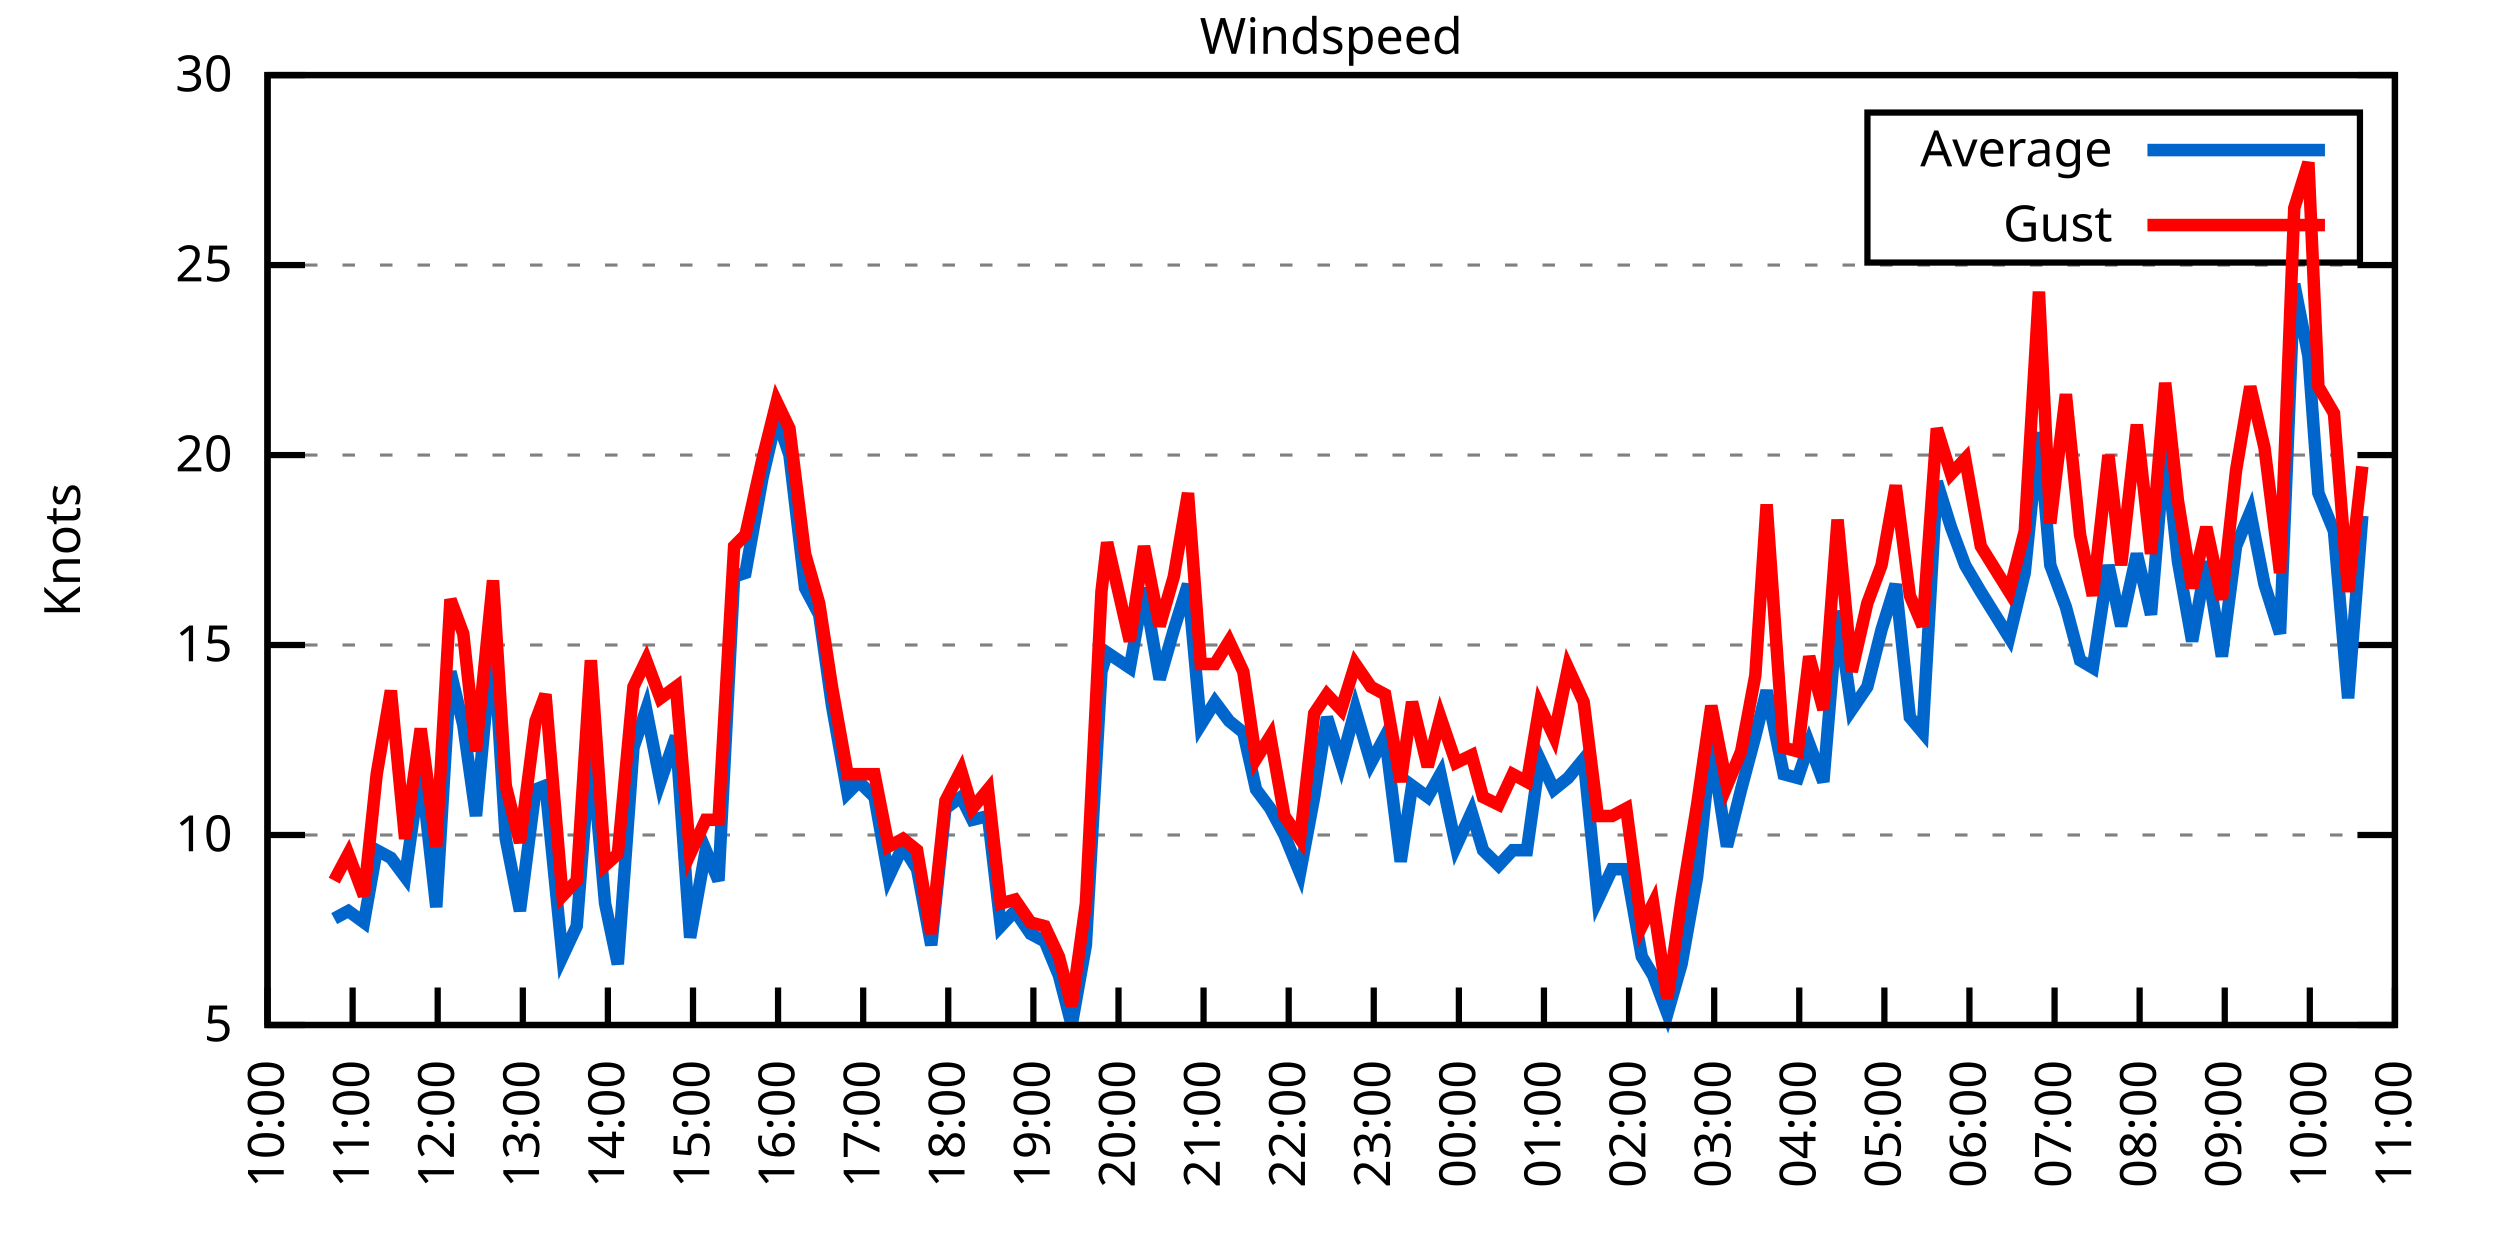
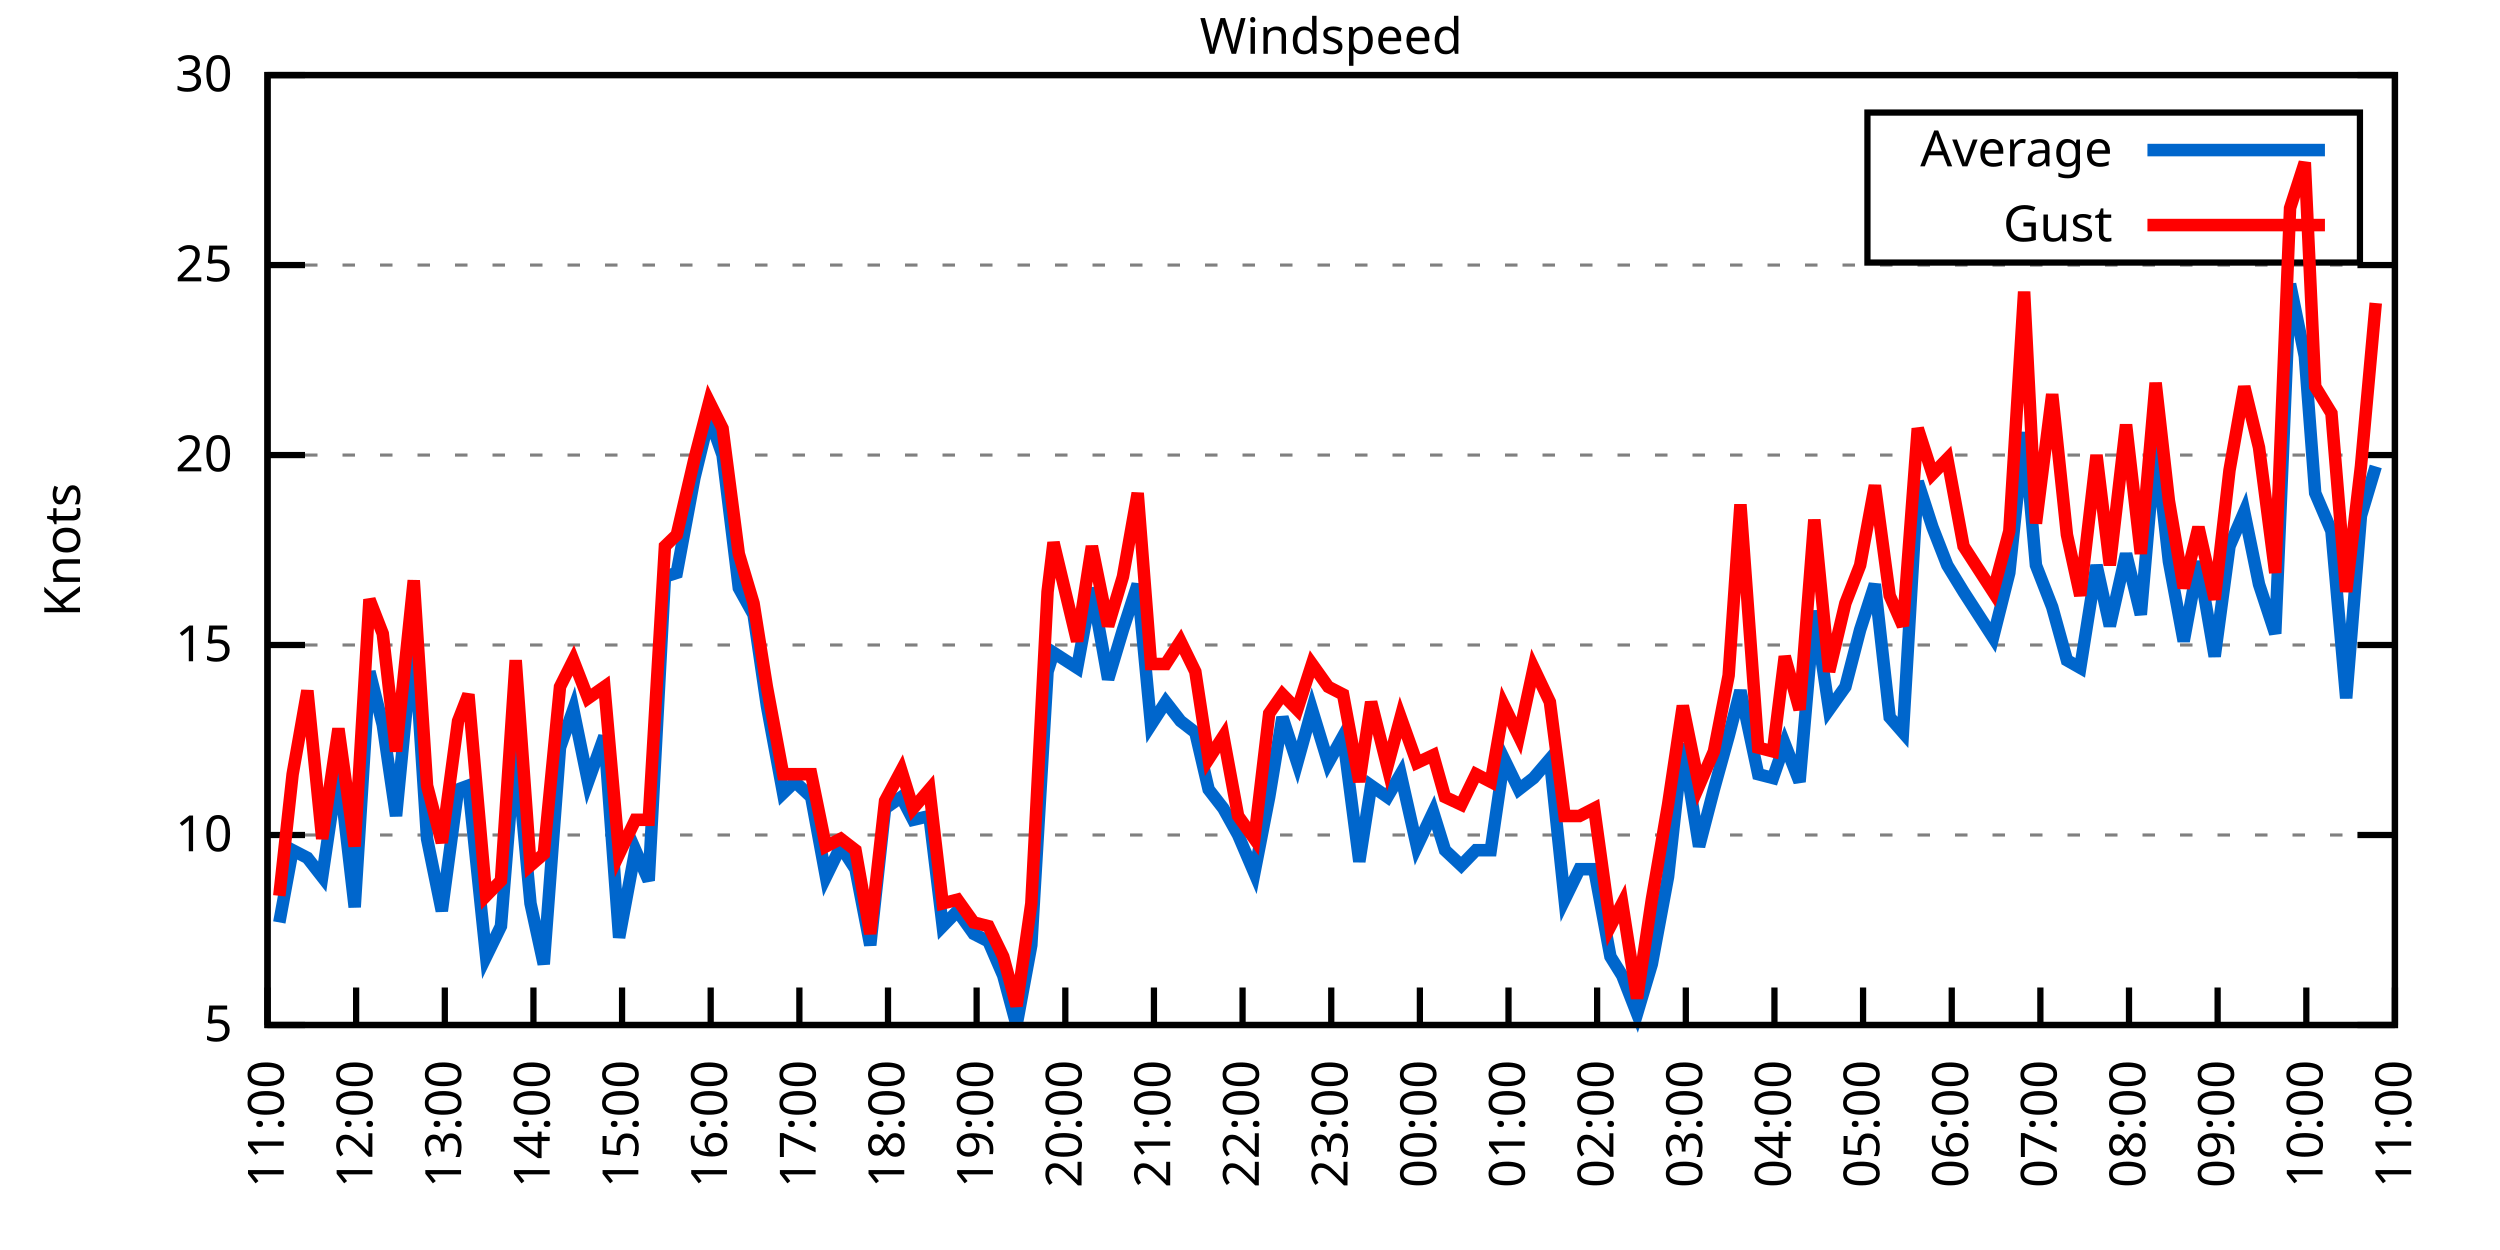
<svg xmlns="http://www.w3.org/2000/svg" xmlns:xlink="http://www.w3.org/1999/xlink" width="400" height="200" viewBox="0 0 400 200">
  <g id="gnuplot_canvas">
    <rect x="0" y="0" width="400" height="200" fill="none" />
    <defs>
      <circle id="gpDot" r="0.5" stroke-width="0.5" stroke="currentColor" />
      <path id="gpPt0" stroke-width="0.333" stroke="currentColor" d="M-1,0 h2 M0,-1 v2" />
      <path id="gpPt1" stroke-width="0.333" stroke="currentColor" d="M-1,-1 L1,1 M1,-1 L-1,1" />
      <path id="gpPt2" stroke-width="0.333" stroke="currentColor" d="M-1,0 L1,0 M0,-1 L0,1 M-1,-1 L1,1 M-1,1 L1,-1" />
      <rect id="gpPt3" stroke-width="0.333" stroke="currentColor" x="-1" y="-1" width="2" height="2" />
      <rect id="gpPt4" stroke-width="0.333" stroke="currentColor" fill="currentColor" x="-1" y="-1" width="2" height="2" />
      <circle id="gpPt5" stroke-width="0.333" stroke="currentColor" cx="0" cy="0" r="1" />
      <use xlink:href="#gpPt5" id="gpPt6" fill="currentColor" stroke="none" />
      <path id="gpPt7" stroke-width="0.333" stroke="currentColor" d="M0,-1.33 L-1.33,0.67 L1.33,0.67 z" />
      <use xlink:href="#gpPt7" id="gpPt8" fill="currentColor" stroke="none" />
      <use xlink:href="#gpPt7" id="gpPt9" stroke="currentColor" transform="rotate(180)" />
      <use xlink:href="#gpPt9" id="gpPt10" fill="currentColor" stroke="none" />
      <use xlink:href="#gpPt3" id="gpPt11" stroke="currentColor" transform="rotate(45)" />
      <use xlink:href="#gpPt11" id="gpPt12" fill="currentColor" stroke="none" />
      <path id="gpPt13" stroke-width="0.333" stroke="currentColor" d="M0,1.330 L1.265,0.411 L0.782,-1.067 L-0.782,-1.076 L-1.265,0.411 z" />
      <use xlink:href="#gpPt13" id="gpPt14" fill="currentColor" stroke="none" />
      <filter id="textbox" filterUnits="objectBoundingBox" x="0" y="0" height="1" width="1">
        <feFlood flood-color="white" flood-opacity="1" result="bgnd" />
        <feComposite in="SourceGraphic" in2="bgnd" operator="atop" />
      </filter>
      <filter id="greybox" filterUnits="objectBoundingBox" x="0" y="0" height="1" width="1">
        <feFlood flood-color="lightgrey" flood-opacity="1" result="grey" />
        <feComposite in="SourceGraphic" in2="grey" operator="atop" />
      </filter>
    </defs>
    <g fill="none" color="white" stroke="currentColor" stroke-width="1.00" stroke-linecap="butt" stroke-linejoin="miter">
</g>
    <g fill="none" color="black" stroke="currentColor" stroke-width="1.00" stroke-linecap="butt" stroke-linejoin="miter">
      <g stroke="none" shape-rendering="crispEdges">
        <polygon fill="rgb(255, 255, 255)" points="42.80,164.00 383.18,164.00 383.18,12.02 42.80,12.02 " />
      </g>
    </g>
    <g fill="none" color="black" stroke="currentColor" stroke-width="1.00" stroke-linecap="butt" stroke-linejoin="miter">
</g>
    <g fill="none" color="black" stroke="black" stroke-width="0.50" stroke-linecap="butt" stroke-linejoin="miter">
</g>
    <g fill="none" color="gray" stroke="currentColor" stroke-width="0.50" stroke-linecap="butt" stroke-linejoin="miter">
      <path stroke="gray" stroke-dasharray="2,4" class="gridline" d="M42.80,164.00 L383.19,164.00  " />
    </g>
    <g fill="none" color="gray" stroke="gray" stroke-width="1.00" stroke-linecap="butt" stroke-linejoin="miter">
</g>
    <g fill="none" color="black" stroke="currentColor" stroke-width="1.00" stroke-linecap="butt" stroke-linejoin="miter">
      <path stroke="black" d="M42.80,164.00 L48.80,164.00 M383.19,164.00 L377.19,164.00  " />
      <g transform="translate(37.20,166.60)" stroke="none" fill="black" font-family="Sans" font-size="8.00" text-anchor="end">
        <text>
          <tspan font-family="Sans"> 5</tspan>
        </text>
      </g>
    </g>
    <g fill="none" color="black" stroke="currentColor" stroke-width="1.00" stroke-linecap="butt" stroke-linejoin="miter">
</g>
    <g fill="none" color="black" stroke="black" stroke-width="0.50" stroke-linecap="butt" stroke-linejoin="miter">
</g>
    <g fill="none" color="gray" stroke="currentColor" stroke-width="0.50" stroke-linecap="butt" stroke-linejoin="miter">
      <path stroke="gray" stroke-dasharray="2,4" class="gridline" d="M42.80,133.60 L383.19,133.60  " />
    </g>
    <g fill="none" color="gray" stroke="gray" stroke-width="1.00" stroke-linecap="butt" stroke-linejoin="miter">
</g>
    <g fill="none" color="black" stroke="currentColor" stroke-width="1.00" stroke-linecap="butt" stroke-linejoin="miter">
      <path stroke="black" d="M42.80,133.60 L48.80,133.60 M383.19,133.60 L377.19,133.60  " />
      <g transform="translate(37.20,136.20)" stroke="none" fill="black" font-family="Sans" font-size="8.00" text-anchor="end">
        <text>
          <tspan font-family="Sans"> 10</tspan>
        </text>
      </g>
    </g>
    <g fill="none" color="black" stroke="currentColor" stroke-width="1.00" stroke-linecap="butt" stroke-linejoin="miter">
</g>
    <g fill="none" color="black" stroke="black" stroke-width="0.50" stroke-linecap="butt" stroke-linejoin="miter">
</g>
    <g fill="none" color="gray" stroke="currentColor" stroke-width="0.50" stroke-linecap="butt" stroke-linejoin="miter">
      <path stroke="gray" stroke-dasharray="2,4" class="gridline" d="M42.80,103.20 L383.19,103.20  " />
    </g>
    <g fill="none" color="gray" stroke="gray" stroke-width="1.00" stroke-linecap="butt" stroke-linejoin="miter">
</g>
    <g fill="none" color="black" stroke="currentColor" stroke-width="1.00" stroke-linecap="butt" stroke-linejoin="miter">
      <path stroke="black" d="M42.80,103.20 L48.80,103.20 M383.19,103.20 L377.19,103.20  " />
      <g transform="translate(37.20,105.80)" stroke="none" fill="black" font-family="Sans" font-size="8.00" text-anchor="end">
        <text>
          <tspan font-family="Sans"> 15</tspan>
        </text>
      </g>
    </g>
    <g fill="none" color="black" stroke="currentColor" stroke-width="1.00" stroke-linecap="butt" stroke-linejoin="miter">
</g>
    <g fill="none" color="black" stroke="black" stroke-width="0.50" stroke-linecap="butt" stroke-linejoin="miter">
</g>
    <g fill="none" color="gray" stroke="currentColor" stroke-width="0.50" stroke-linecap="butt" stroke-linejoin="miter">
      <path stroke="gray" stroke-dasharray="2,4" class="gridline" d="M42.80,72.81 L383.19,72.81  " />
    </g>
    <g fill="none" color="gray" stroke="gray" stroke-width="1.00" stroke-linecap="butt" stroke-linejoin="miter">
</g>
    <g fill="none" color="black" stroke="currentColor" stroke-width="1.00" stroke-linecap="butt" stroke-linejoin="miter">
      <path stroke="black" d="M42.80,72.81 L48.80,72.81 M383.19,72.81 L377.19,72.81  " />
      <g transform="translate(37.20,75.41)" stroke="none" fill="black" font-family="Sans" font-size="8.00" text-anchor="end">
        <text>
          <tspan font-family="Sans"> 20</tspan>
        </text>
      </g>
    </g>
    <g fill="none" color="black" stroke="currentColor" stroke-width="1.00" stroke-linecap="butt" stroke-linejoin="miter">
</g>
    <g fill="none" color="black" stroke="black" stroke-width="0.50" stroke-linecap="butt" stroke-linejoin="miter">
</g>
    <g fill="none" color="gray" stroke="currentColor" stroke-width="0.50" stroke-linecap="butt" stroke-linejoin="miter">
      <path stroke="gray" stroke-dasharray="2,4" class="gridline" d="M42.80,42.41 L383.19,42.41  " />
    </g>
    <g fill="none" color="gray" stroke="gray" stroke-width="1.00" stroke-linecap="butt" stroke-linejoin="miter">
</g>
    <g fill="none" color="black" stroke="currentColor" stroke-width="1.00" stroke-linecap="butt" stroke-linejoin="miter">
      <path stroke="black" d="M42.80,42.41 L48.80,42.41 M383.19,42.41 L377.19,42.41  " />
      <g transform="translate(37.20,45.01)" stroke="none" fill="black" font-family="Sans" font-size="8.00" text-anchor="end">
        <text>
          <tspan font-family="Sans"> 25</tspan>
        </text>
      </g>
    </g>
    <g fill="none" color="black" stroke="currentColor" stroke-width="1.00" stroke-linecap="butt" stroke-linejoin="miter">
</g>
    <g fill="none" color="black" stroke="black" stroke-width="0.50" stroke-linecap="butt" stroke-linejoin="miter">
</g>
    <g fill="none" color="gray" stroke="currentColor" stroke-width="0.50" stroke-linecap="butt" stroke-linejoin="miter">
      <path stroke="gray" stroke-dasharray="2,4" class="gridline" d="M42.80,12.01 L383.19,12.01  " />
    </g>
    <g fill="none" color="gray" stroke="gray" stroke-width="1.00" stroke-linecap="butt" stroke-linejoin="miter">
</g>
    <g fill="none" color="black" stroke="currentColor" stroke-width="1.00" stroke-linecap="butt" stroke-linejoin="miter">
      <path stroke="black" d="M42.80,12.01 L48.80,12.01 M383.19,12.01 L377.19,12.01  " />
      <g transform="translate(37.20,14.61)" stroke="none" fill="black" font-family="Sans" font-size="8.00" text-anchor="end">
        <text>
          <tspan font-family="Sans"> 30</tspan>
        </text>
      </g>
    </g>
    <g fill="none" color="black" stroke="currentColor" stroke-width="1.00" stroke-linecap="butt" stroke-linejoin="miter">
      <path stroke="black" d="M42.80,164.00 L42.80,158.00  " />
      <g transform="translate(45.40,169.60) rotate(270.00)" stroke="none" fill="black" font-family="Sans" font-size="8.00" text-anchor="end">
        <text>
-           <tspan font-family="Sans">10:00</tspan>
-         </text>
-       </g>
-     </g>
-     <g fill="none" color="black" stroke="currentColor" stroke-width="1.00" stroke-linecap="butt" stroke-linejoin="miter">
-       <path stroke="black" d="M56.42,164.00 L56.42,158.00  " />
-       <g transform="translate(59.02,169.60) rotate(270.00)" stroke="none" fill="black" font-family="Sans" font-size="8.00" text-anchor="end">
-         <text>
          <tspan font-family="Sans">11:00</tspan>
        </text>
      </g>
    </g>
    <g fill="none" color="black" stroke="currentColor" stroke-width="1.00" stroke-linecap="butt" stroke-linejoin="miter">
-       <path stroke="black" d="M70.03,164.00 L70.03,158.00  " />
-       <g transform="translate(72.63,169.60) rotate(270.00)" stroke="none" fill="black" font-family="Sans" font-size="8.00" text-anchor="end">
+       <path stroke="black" d="M56.98,164.00 L56.98,158.00  " />
+       <g transform="translate(59.58,169.60) rotate(270.00)" stroke="none" fill="black" font-family="Sans" font-size="8.00" text-anchor="end">
        <text>
          <tspan font-family="Sans">12:00</tspan>
        </text>
      </g>
    </g>
    <g fill="none" color="black" stroke="currentColor" stroke-width="1.00" stroke-linecap="butt" stroke-linejoin="miter">
-       <path stroke="black" d="M83.65,164.00 L83.65,158.00  " />
-       <g transform="translate(86.25,169.60) rotate(270.00)" stroke="none" fill="black" font-family="Sans" font-size="8.00" text-anchor="end">
+       <path stroke="black" d="M71.17,164.00 L71.17,158.00  " />
+       <g transform="translate(73.77,169.60) rotate(270.00)" stroke="none" fill="black" font-family="Sans" font-size="8.00" text-anchor="end">
        <text>
          <tspan font-family="Sans">13:00</tspan>
        </text>
      </g>
    </g>
    <g fill="none" color="black" stroke="currentColor" stroke-width="1.00" stroke-linecap="butt" stroke-linejoin="miter">
-       <path stroke="black" d="M97.26,164.00 L97.26,158.00  " />
-       <g transform="translate(99.86,169.60) rotate(270.00)" stroke="none" fill="black" font-family="Sans" font-size="8.00" text-anchor="end">
+       <path stroke="black" d="M85.35,164.00 L85.35,158.00  " />
+       <g transform="translate(87.95,169.60) rotate(270.00)" stroke="none" fill="black" font-family="Sans" font-size="8.00" text-anchor="end">
        <text>
          <tspan font-family="Sans">14:00</tspan>
        </text>
      </g>
    </g>
    <g fill="none" color="black" stroke="currentColor" stroke-width="1.00" stroke-linecap="butt" stroke-linejoin="miter">
-       <path stroke="black" d="M110.88,164.00 L110.88,158.00  " />
-       <g transform="translate(113.48,169.60) rotate(270.00)" stroke="none" fill="black" font-family="Sans" font-size="8.00" text-anchor="end">
+       <path stroke="black" d="M99.53,164.00 L99.53,158.00  " />
+       <g transform="translate(102.13,169.60) rotate(270.00)" stroke="none" fill="black" font-family="Sans" font-size="8.00" text-anchor="end">
        <text>
          <tspan font-family="Sans">15:00</tspan>
        </text>
      </g>
    </g>
    <g fill="none" color="black" stroke="currentColor" stroke-width="1.00" stroke-linecap="butt" stroke-linejoin="miter">
-       <path stroke="black" d="M124.49,164.00 L124.49,158.00  " />
-       <g transform="translate(127.09,169.60) rotate(270.00)" stroke="none" fill="black" font-family="Sans" font-size="8.00" text-anchor="end">
+       <path stroke="black" d="M113.71,164.00 L113.71,158.00  " />
+       <g transform="translate(116.31,169.60) rotate(270.00)" stroke="none" fill="black" font-family="Sans" font-size="8.00" text-anchor="end">
        <text>
          <tspan font-family="Sans">16:00</tspan>
        </text>
      </g>
    </g>
    <g fill="none" color="black" stroke="currentColor" stroke-width="1.00" stroke-linecap="butt" stroke-linejoin="miter">
-       <path stroke="black" d="M138.11,164.00 L138.11,158.00  " />
-       <g transform="translate(140.71,169.60) rotate(270.00)" stroke="none" fill="black" font-family="Sans" font-size="8.00" text-anchor="end">
+       <path stroke="black" d="M127.90,164.00 L127.90,158.00  " />
+       <g transform="translate(130.50,169.60) rotate(270.00)" stroke="none" fill="black" font-family="Sans" font-size="8.00" text-anchor="end">
        <text>
          <tspan font-family="Sans">17:00</tspan>
        </text>
      </g>
    </g>
    <g fill="none" color="black" stroke="currentColor" stroke-width="1.00" stroke-linecap="butt" stroke-linejoin="miter">
-       <path stroke="black" d="M151.72,164.00 L151.72,158.00  " />
-       <g transform="translate(154.32,169.60) rotate(270.00)" stroke="none" fill="black" font-family="Sans" font-size="8.00" text-anchor="end">
+       <path stroke="black" d="M142.08,164.00 L142.08,158.00  " />
+       <g transform="translate(144.68,169.60) rotate(270.00)" stroke="none" fill="black" font-family="Sans" font-size="8.00" text-anchor="end">
        <text>
          <tspan font-family="Sans">18:00</tspan>
        </text>
      </g>
    </g>
    <g fill="none" color="black" stroke="currentColor" stroke-width="1.00" stroke-linecap="butt" stroke-linejoin="miter">
-       <path stroke="black" d="M165.34,164.00 L165.34,158.00  " />
-       <g transform="translate(167.94,169.60) rotate(270.00)" stroke="none" fill="black" font-family="Sans" font-size="8.00" text-anchor="end">
+       <path stroke="black" d="M156.26,164.00 L156.26,158.00  " />
+       <g transform="translate(158.86,169.60) rotate(270.00)" stroke="none" fill="black" font-family="Sans" font-size="8.00" text-anchor="end">
        <text>
          <tspan font-family="Sans">19:00</tspan>
        </text>
      </g>
    </g>
    <g fill="none" color="black" stroke="currentColor" stroke-width="1.00" stroke-linecap="butt" stroke-linejoin="miter">
-       <path stroke="black" d="M178.96,164.00 L178.96,158.00  " />
-       <g transform="translate(181.56,169.60) rotate(270.00)" stroke="none" fill="black" font-family="Sans" font-size="8.00" text-anchor="end">
+       <path stroke="black" d="M170.45,164.00 L170.45,158.00  " />
+       <g transform="translate(173.05,169.60) rotate(270.00)" stroke="none" fill="black" font-family="Sans" font-size="8.00" text-anchor="end">
        <text>
          <tspan font-family="Sans">20:00</tspan>
        </text>
      </g>
    </g>
    <g fill="none" color="black" stroke="currentColor" stroke-width="1.00" stroke-linecap="butt" stroke-linejoin="miter">
-       <path stroke="black" d="M192.57,164.00 L192.57,158.00  " />
-       <g transform="translate(195.17,169.60) rotate(270.00)" stroke="none" fill="black" font-family="Sans" font-size="8.00" text-anchor="end">
+       <path stroke="black" d="M184.63,164.00 L184.63,158.00  " />
+       <g transform="translate(187.23,169.60) rotate(270.00)" stroke="none" fill="black" font-family="Sans" font-size="8.00" text-anchor="end">
        <text>
          <tspan font-family="Sans">21:00</tspan>
        </text>
      </g>
    </g>
    <g fill="none" color="black" stroke="currentColor" stroke-width="1.00" stroke-linecap="butt" stroke-linejoin="miter">
-       <path stroke="black" d="M206.19,164.00 L206.19,158.00  " />
-       <g transform="translate(208.79,169.60) rotate(270.00)" stroke="none" fill="black" font-family="Sans" font-size="8.00" text-anchor="end">
+       <path stroke="black" d="M198.81,164.00 L198.81,158.00  " />
+       <g transform="translate(201.41,169.60) rotate(270.00)" stroke="none" fill="black" font-family="Sans" font-size="8.00" text-anchor="end">
        <text>
          <tspan font-family="Sans">22:00</tspan>
        </text>
      </g>
    </g>
    <g fill="none" color="black" stroke="currentColor" stroke-width="1.00" stroke-linecap="butt" stroke-linejoin="miter">
-       <path stroke="black" d="M219.80,164.00 L219.80,158.00  " />
-       <g transform="translate(222.40,169.60) rotate(270.00)" stroke="none" fill="black" font-family="Sans" font-size="8.00" text-anchor="end">
+       <path stroke="black" d="M213.00,164.00 L213.00,158.00  " />
+       <g transform="translate(215.60,169.60) rotate(270.00)" stroke="none" fill="black" font-family="Sans" font-size="8.00" text-anchor="end">
        <text>
          <tspan font-family="Sans">23:00</tspan>
        </text>
      </g>
    </g>
    <g fill="none" color="black" stroke="currentColor" stroke-width="1.00" stroke-linecap="butt" stroke-linejoin="miter">
-       <path stroke="black" d="M233.42,164.00 L233.42,158.00  " />
-       <g transform="translate(236.02,169.60) rotate(270.00)" stroke="none" fill="black" font-family="Sans" font-size="8.00" text-anchor="end">
+       <path stroke="black" d="M227.18,164.00 L227.18,158.00  " />
+       <g transform="translate(229.78,169.60) rotate(270.00)" stroke="none" fill="black" font-family="Sans" font-size="8.00" text-anchor="end">
        <text>
          <tspan font-family="Sans">00:00</tspan>
        </text>
      </g>
    </g>
    <g fill="none" color="black" stroke="currentColor" stroke-width="1.00" stroke-linecap="butt" stroke-linejoin="miter">
-       <path stroke="black" d="M247.03,164.00 L247.03,158.00  " />
-       <g transform="translate(249.63,169.60) rotate(270.00)" stroke="none" fill="black" font-family="Sans" font-size="8.00" text-anchor="end">
+       <path stroke="black" d="M241.36,164.00 L241.36,158.00  " />
+       <g transform="translate(243.96,169.60) rotate(270.00)" stroke="none" fill="black" font-family="Sans" font-size="8.00" text-anchor="end">
        <text>
          <tspan font-family="Sans">01:00</tspan>
        </text>
      </g>
    </g>
    <g fill="none" color="black" stroke="currentColor" stroke-width="1.00" stroke-linecap="butt" stroke-linejoin="miter">
-       <path stroke="black" d="M260.65,164.00 L260.65,158.00  " />
-       <g transform="translate(263.25,169.60) rotate(270.00)" stroke="none" fill="black" font-family="Sans" font-size="8.00" text-anchor="end">
+       <path stroke="black" d="M255.54,164.00 L255.54,158.00  " />
+       <g transform="translate(258.14,169.60) rotate(270.00)" stroke="none" fill="black" font-family="Sans" font-size="8.00" text-anchor="end">
        <text>
          <tspan font-family="Sans">02:00</tspan>
        </text>
      </g>
    </g>
    <g fill="none" color="black" stroke="currentColor" stroke-width="1.00" stroke-linecap="butt" stroke-linejoin="miter">
-       <path stroke="black" d="M274.27,164.00 L274.27,158.00  " />
-       <g transform="translate(276.87,169.60) rotate(270.00)" stroke="none" fill="black" font-family="Sans" font-size="8.00" text-anchor="end">
+       <path stroke="black" d="M269.73,164.00 L269.73,158.00  " />
+       <g transform="translate(272.33,169.60) rotate(270.00)" stroke="none" fill="black" font-family="Sans" font-size="8.00" text-anchor="end">
        <text>
          <tspan font-family="Sans">03:00</tspan>
        </text>
      </g>
    </g>
    <g fill="none" color="black" stroke="currentColor" stroke-width="1.00" stroke-linecap="butt" stroke-linejoin="miter">
-       <path stroke="black" d="M287.88,164.00 L287.88,158.00  " />
-       <g transform="translate(290.48,169.60) rotate(270.00)" stroke="none" fill="black" font-family="Sans" font-size="8.00" text-anchor="end">
+       <path stroke="black" d="M283.91,164.00 L283.91,158.00  " />
+       <g transform="translate(286.51,169.60) rotate(270.00)" stroke="none" fill="black" font-family="Sans" font-size="8.00" text-anchor="end">
        <text>
          <tspan font-family="Sans">04:00</tspan>
        </text>
      </g>
    </g>
    <g fill="none" color="black" stroke="currentColor" stroke-width="1.00" stroke-linecap="butt" stroke-linejoin="miter">
-       <path stroke="black" d="M301.50,164.00 L301.50,158.00  " />
-       <g transform="translate(304.10,169.60) rotate(270.00)" stroke="none" fill="black" font-family="Sans" font-size="8.00" text-anchor="end">
+       <path stroke="black" d="M298.09,164.00 L298.09,158.00  " />
+       <g transform="translate(300.69,169.60) rotate(270.00)" stroke="none" fill="black" font-family="Sans" font-size="8.00" text-anchor="end">
        <text>
          <tspan font-family="Sans">05:00</tspan>
        </text>
      </g>
    </g>
    <g fill="none" color="black" stroke="currentColor" stroke-width="1.00" stroke-linecap="butt" stroke-linejoin="miter">
-       <path stroke="black" d="M315.11,164.00 L315.11,158.00  " />
-       <g transform="translate(317.71,169.60) rotate(270.00)" stroke="none" fill="black" font-family="Sans" font-size="8.00" text-anchor="end">
+       <path stroke="black" d="M312.28,164.00 L312.28,158.00  " />
+       <g transform="translate(314.88,169.60) rotate(270.00)" stroke="none" fill="black" font-family="Sans" font-size="8.00" text-anchor="end">
        <text>
          <tspan font-family="Sans">06:00</tspan>
        </text>
      </g>
    </g>
    <g fill="none" color="black" stroke="currentColor" stroke-width="1.00" stroke-linecap="butt" stroke-linejoin="miter">
-       <path stroke="black" d="M328.73,164.00 L328.73,158.00  " />
-       <g transform="translate(331.33,169.60) rotate(270.00)" stroke="none" fill="black" font-family="Sans" font-size="8.00" text-anchor="end">
+       <path stroke="black" d="M326.46,164.00 L326.46,158.00  " />
+       <g transform="translate(329.06,169.60) rotate(270.00)" stroke="none" fill="black" font-family="Sans" font-size="8.00" text-anchor="end">
        <text>
          <tspan font-family="Sans">07:00</tspan>
        </text>
      </g>
    </g>
    <g fill="none" color="black" stroke="currentColor" stroke-width="1.00" stroke-linecap="butt" stroke-linejoin="miter">
-       <path stroke="black" d="M342.34,164.00 L342.34,158.00  " />
-       <g transform="translate(344.94,169.60) rotate(270.00)" stroke="none" fill="black" font-family="Sans" font-size="8.00" text-anchor="end">
+       <path stroke="black" d="M340.64,164.00 L340.64,158.00  " />
+       <g transform="translate(343.24,169.60) rotate(270.00)" stroke="none" fill="black" font-family="Sans" font-size="8.00" text-anchor="end">
        <text>
          <tspan font-family="Sans">08:00</tspan>
        </text>
      </g>
    </g>
    <g fill="none" color="black" stroke="currentColor" stroke-width="1.00" stroke-linecap="butt" stroke-linejoin="miter">
-       <path stroke="black" d="M355.96,164.00 L355.96,158.00  " />
-       <g transform="translate(358.56,169.60) rotate(270.00)" stroke="none" fill="black" font-family="Sans" font-size="8.00" text-anchor="end">
+       <path stroke="black" d="M354.82,164.00 L354.82,158.00  " />
+       <g transform="translate(357.42,169.60) rotate(270.00)" stroke="none" fill="black" font-family="Sans" font-size="8.00" text-anchor="end">
        <text>
          <tspan font-family="Sans">09:00</tspan>
        </text>
      </g>
    </g>
    <g fill="none" color="black" stroke="currentColor" stroke-width="1.00" stroke-linecap="butt" stroke-linejoin="miter">
-       <path stroke="black" d="M369.57,164.00 L369.57,158.00  " />
-       <g transform="translate(372.17,169.60) rotate(270.00)" stroke="none" fill="black" font-family="Sans" font-size="8.00" text-anchor="end">
+       <path stroke="black" d="M369.01,164.00 L369.01,158.00  " />
+       <g transform="translate(371.61,169.60) rotate(270.00)" stroke="none" fill="black" font-family="Sans" font-size="8.00" text-anchor="end">
        <text>
          <tspan font-family="Sans">10:00</tspan>
        </text>
      </g>
    </g>
    <g fill="none" color="black" stroke="currentColor" stroke-width="1.00" stroke-linecap="butt" stroke-linejoin="miter">
      <path stroke="black" d="M383.19,164.00 L383.19,158.00  " />
      <g transform="translate(385.79,169.60) rotate(270.00)" stroke="none" fill="black" font-family="Sans" font-size="8.00" text-anchor="end">
        <text>
          <tspan font-family="Sans">11:00</tspan>
        </text>
      </g>
    </g>
    <g fill="none" color="black" stroke="currentColor" stroke-width="1.00" stroke-linecap="butt" stroke-linejoin="miter">
</g>
    <g fill="none" color="black" stroke="currentColor" stroke-width="1.00" stroke-linecap="butt" stroke-linejoin="miter">
      <path stroke="black" d="M42.80,12.01 L42.80,164.00 L383.19,164.00 L383.19,12.01 L42.80,12.01 Z  " />
    </g>
    <g fill="none" color="black" stroke="currentColor" stroke-width="1.00" stroke-linecap="butt" stroke-linejoin="miter">
</g>
    <g fill="none" color="black" stroke="currentColor" stroke-width="1.00" stroke-linecap="butt" stroke-linejoin="miter">
      <path stroke="black" d="M298.79,42.01 L298.79,18.01 L377.59,18.01 L377.59,42.01 L298.79,42.01 Z  " />
    </g>
    <g id="Windspeed_plot_1">
      <g fill="none" color="white" stroke="black" stroke-width="2.00" stroke-linecap="butt" stroke-linejoin="miter">
</g>
      <g fill="none" color="black" stroke="currentColor" stroke-width="2.00" stroke-linecap="butt" stroke-linejoin="miter">
        <g transform="translate(337.99,26.61)" stroke="none" fill="black" font-family="Sans" font-size="8.00" text-anchor="end">
          <text>
            <tspan font-family="Sans">Average</tspan>
          </text>
        </g>
      </g>
      <g fill="none" color="black" stroke="currentColor" stroke-width="2.00" stroke-linecap="butt" stroke-linejoin="miter">
-         <path stroke="rgb(  0, 102, 204)" d="M343.59,24.01 L371.99,24.01 M53.47,146.98 L55.73,145.76 L58.23,147.59 L60.27,136.03 L62.54,137.25 L64.81,140.29   L67.31,122.66 L69.80,145.15 L72.07,107.46 L74.12,115.97 L76.16,130.56 L78.88,101.38 L80.92,134.21 L83.19,145.76   L85.69,126.31 L87.28,125.70 L90.00,153.06 L92.27,148.19 L94.54,119.01 L96.81,144.55 L98.85,154.27 L101.35,119.62   L103.39,113.54 L105.66,125.09 L108.15,117.80 L110.42,150.02 L112.92,136.03 L114.96,140.90 L117.46,92.26 L119.27,91.65   L122.00,76.45 L124.27,66.73 L126.31,72.81 L128.81,94.08 L131.07,98.34 L133.12,112.93 L135.61,126.91 L137.43,125.09   L139.92,127.52 L142.19,140.29 L144.46,135.43 L146.73,139.07 L149.00,151.23 L151.27,129.35 L153.77,127.52 L155.58,131.17   L158.08,130.56 L160.12,148.19 L162.39,145.76 L164.89,149.41 L167.16,150.62 L169.43,156.10 L171.47,164.00 L173.74,151.23   L176.23,107.46 L177.14,104.42 L180.77,106.85 L183.04,94.08 L185.54,108.68 L187.81,100.77 L190.08,93.48 L192.12,115.97   L194.39,112.32 L196.66,115.36 L198.93,117.19 L200.97,126.31 L203.24,129.35 L205.51,133.60 L208.00,139.68 L210.27,127.52   L212.31,114.76 L214.58,122.05 L216.85,113.54 L219.35,122.05 L221.62,117.80 L224.11,137.86 L225.93,125.70 L228.43,127.52   L230.47,123.87 L232.96,135.43 L235.46,129.95 L237.28,136.03 L239.77,138.47 L242.04,136.03 L244.31,136.03 L246.35,121.44   L248.62,126.31 L250.89,124.48 L253.39,121.44 L255.66,143.94 L257.93,139.07 L260.20,139.07 L262.69,153.06 L264.51,156.10   L266.78,162.18 L269.05,154.27 L271.54,140.29 L273.81,119.01 L276.31,135.43 L278.58,126.31 L280.85,117.80 L282.66,110.50   L285.38,123.87 L287.65,124.48 L289.47,119.01 L291.74,125.09 L294.01,97.73 L296.28,113.54 L298.77,109.89 L301.04,100.77   L303.31,93.48 L305.58,114.76 L307.62,117.19 L309.89,77.06 L312.16,84.36 L314.43,90.44 L316.93,94.69 L321.47,101.99   L323.96,91.65 L326.23,69.16 L328.05,90.44 L330.54,97.12 L332.81,105.64 L334.85,106.85 L337.35,90.44 L339.39,100.16   L341.89,88.61 L344.16,98.34 L346.43,70.98 L348.47,89.83 L350.74,102.60 L353.01,89.83 L355.50,105.03 L357.77,87.40   L360.04,81.93 L362.31,93.48 L364.81,101.38 L367.08,45.45 L369.35,57.00 L370.94,78.89 L373.43,84.97 L375.70,111.72   L377.97,82.53  " />
+         <path stroke="rgb(  0, 102, 204)" d="M343.59,24.01 L371.99,24.01 M44.69,147.59 L46.82,136.03 L49.18,137.25 L51.55,140.29 L54.15,122.66 L56.75,145.15   L59.11,107.46 L61.24,115.97 L63.37,130.56 L66.20,101.38 L68.33,134.21 L70.69,145.76 L73.29,126.31 L74.95,125.70   L77.78,153.06 L80.15,148.19 L82.51,119.01 L84.88,144.55 L87.00,154.27 L89.60,119.62 L91.73,113.54 L94.09,125.09   L96.70,117.80 L99.06,150.02 L101.66,136.03 L103.79,140.90 L106.39,92.26 L108.28,91.65 L111.11,76.45 L113.48,66.73   L115.61,72.81 L118.21,94.08 L120.57,98.34 L122.70,112.93 L125.30,126.91 L127.19,125.09 L129.79,127.52 L132.15,140.29   L134.52,135.43 L136.88,139.07 L139.24,151.23 L141.61,129.35 L144.21,127.52 L146.10,131.17 L148.70,130.56 L150.83,148.19   L153.19,145.76 L155.79,149.41 L158.15,150.62 L160.52,156.10 L162.65,164.00 L165.01,151.23 L167.61,107.46 L168.56,104.42   L172.34,106.85 L174.70,94.08 L177.30,108.68 L179.67,100.77 L182.03,93.48 L184.16,115.97 L186.52,112.32 L188.88,115.36   L191.25,117.19 L193.38,126.31 L195.74,129.35 L198.10,133.60 L200.70,139.68 L203.07,127.52 L205.19,114.76 L207.56,122.05   L209.92,113.54 L212.52,122.05 L214.89,117.80 L217.49,137.86 L219.38,125.70 L221.98,127.52 L224.10,123.87 L226.71,135.43   L229.31,129.95 L231.20,136.03 L233.80,138.47 L236.16,136.03 L238.52,136.03 L240.65,121.44 L243.02,126.31 L245.38,124.48   L247.98,121.44 L250.34,143.94 L252.71,139.07 L255.07,139.07 L257.67,153.06 L259.56,156.10 L261.93,162.18 L264.29,154.27   L266.89,140.29 L269.25,119.01 L271.85,135.43 L274.22,126.31 L276.58,117.80 L278.47,110.50 L281.31,123.87 L283.67,124.48   L285.56,119.01 L287.93,125.09 L290.29,97.73 L292.66,113.54 L295.26,109.89 L297.62,100.77 L299.98,93.48 L302.35,114.76   L304.47,117.19 L306.84,77.06 L309.20,84.36 L311.57,90.44 L314.17,94.69 L318.89,101.99 L321.49,91.65 L323.86,69.16   L325.75,90.44 L328.35,97.12 L330.71,105.64 L332.84,106.85 L335.44,90.44 L337.57,100.16 L340.17,88.61 L342.53,98.34   L344.90,70.98 L347.02,89.83 L349.39,102.60 L351.75,89.83 L354.35,105.03 L356.72,87.40 L359.08,81.93 L361.44,93.48   L364.04,101.38 L366.41,45.45 L368.77,57.00 L370.43,78.89 L373.03,84.97 L375.39,111.72 L377.75,82.53 L380.12,74.63    " />
      </g>
    </g>
    <g id="Windspeed_plot_2">
      <g fill="none" color="black" stroke="currentColor" stroke-width="2.00" stroke-linecap="butt" stroke-linejoin="miter">
        <g transform="translate(337.99,38.61)" stroke="none" fill="black" font-family="Sans" font-size="8.00" text-anchor="end">
          <text>
            <tspan font-family="Sans">Gust</tspan>
          </text>
        </g>
      </g>
      <g fill="none" color="black" stroke="currentColor" stroke-width="2.00" stroke-linecap="butt" stroke-linejoin="miter">
-         <path stroke="rgb(255,   0,   0)" d="M343.59,36.01 L371.99,36.01 M53.47,140.90 L55.73,136.64 L58.23,143.33 L60.27,123.87 L62.54,110.50 L64.81,134.21   L67.31,116.58 L69.80,135.43 L72.07,95.91 L74.12,101.38 L76.16,120.23 L78.88,92.87 L80.92,125.70 L83.19,134.82   L85.69,115.36 L87.28,111.11 L90.00,143.33 L92.27,140.90 L94.54,105.64 L96.81,138.47 L98.85,136.64 L101.35,109.89   L103.39,105.64 L105.66,111.72 L108.15,109.89 L110.42,136.64 L112.92,131.17 L114.96,131.17 L117.46,87.40 L119.27,85.57   L122.00,73.41 L124.27,64.29 L126.31,68.55 L128.81,88.61 L131.07,96.52 L133.12,109.89 L135.61,123.87 L137.43,123.87   L139.92,123.87 L142.19,135.43 L144.46,134.21 L146.73,136.03 L149.00,149.41 L151.27,128.13 L153.77,123.27 L155.58,129.35   L158.08,126.31 L160.12,144.55 L162.39,143.94 L164.89,147.59 L167.16,148.19 L169.43,153.06 L171.47,160.96 L173.74,144.55   L176.23,94.69 L177.14,86.79 L180.77,102.60 L183.04,87.40 L185.54,100.16 L187.81,92.26 L190.08,78.89 L192.12,106.24   L194.39,106.24 L196.66,102.60 L198.93,107.46 L200.97,121.44 L203.24,117.80 L205.51,130.56 L208.00,134.21 L210.27,114.15   L212.31,111.11 L214.58,113.54 L216.85,106.24 L219.35,109.89 L221.62,111.11 L224.11,125.09 L225.93,112.32 L228.43,122.66   L230.47,114.76 L232.96,122.05 L235.46,120.83 L237.28,127.52 L239.77,128.74 L242.04,123.87 L244.31,125.09 L246.35,112.93   L248.62,117.80 L250.89,106.85 L253.39,112.32 L255.66,130.56 L257.93,130.56 L260.20,129.35 L262.69,148.19 L264.51,144.55   L266.78,159.74 L269.05,143.94 L271.54,128.74 L273.81,112.93 L276.31,125.70 L278.58,120.23 L280.85,108.07 L282.66,80.71   L285.38,119.62 L287.65,120.23 L289.47,105.03 L291.74,113.54 L294.01,83.14 L296.28,107.46 L298.77,96.52 L301.04,90.44   L303.31,77.67 L305.58,95.30 L307.62,100.16 L309.89,68.55 L312.16,75.85 L314.43,73.41 L316.93,87.40 L321.47,94.69   L323.96,84.97 L326.23,46.66 L328.05,83.75 L330.54,63.08 L332.81,85.57 L334.85,95.30 L337.35,72.81 L339.39,90.44   L341.89,67.94 L344.16,88.61 L346.43,61.25 L348.47,80.10 L350.74,94.08 L353.01,84.36 L355.50,95.91 L357.77,75.24   L360.04,61.86 L362.31,71.59 L364.81,91.65 L367.08,33.29 L369.35,25.99 L370.94,61.86 L373.43,66.12 L375.70,94.69   L377.97,74.63  " />
+         <path stroke="rgb(255,   0,   0)" d="M343.59,36.01 L371.99,36.01 M44.69,143.33 L46.82,123.87 L49.18,110.50 L51.55,134.21 L54.15,116.58 L56.75,135.43   L59.11,95.91 L61.24,101.38 L63.37,120.23 L66.20,92.87 L68.33,125.70 L70.69,134.82 L73.29,115.36 L74.95,111.11   L77.78,143.33 L80.15,140.90 L82.51,105.64 L84.88,138.47 L87.00,136.64 L89.60,109.89 L91.73,105.64 L94.09,111.72   L96.70,109.89 L99.06,136.64 L101.66,131.17 L103.79,131.17 L106.39,87.40 L108.28,85.57 L111.11,73.41 L113.48,64.29   L115.61,68.55 L118.21,88.61 L120.57,96.52 L122.70,109.89 L125.30,123.87 L127.19,123.87 L129.79,123.87 L132.15,135.43   L134.52,134.21 L136.88,136.03 L139.24,149.41 L141.61,128.13 L144.21,123.27 L146.10,129.35 L148.70,126.31 L150.83,144.55   L153.19,143.94 L155.79,147.59 L158.15,148.19 L160.52,153.06 L162.65,160.96 L165.01,144.55 L167.61,94.69 L168.56,86.79   L172.34,102.60 L174.70,87.40 L177.30,100.16 L179.67,92.26 L182.03,78.89 L184.16,106.24 L186.52,106.24 L188.88,102.60   L191.25,107.46 L193.38,121.44 L195.74,117.80 L198.10,130.56 L200.70,134.21 L203.07,114.15 L205.19,111.11 L207.56,113.54   L209.92,106.24 L212.52,109.89 L214.89,111.11 L217.49,125.09 L219.38,112.32 L221.98,122.66 L224.10,114.76 L226.71,122.05   L229.31,120.83 L231.20,127.52 L233.80,128.74 L236.16,123.87 L238.52,125.09 L240.65,112.93 L243.02,117.80 L245.38,106.85   L247.98,112.32 L250.34,130.56 L252.71,130.56 L255.07,129.35 L257.67,148.19 L259.56,144.55 L261.93,159.74 L264.29,143.94   L266.89,128.74 L269.25,112.93 L271.85,125.70 L274.22,120.23 L276.58,108.07 L278.47,80.71 L281.31,119.62 L283.67,120.23   L285.56,105.03 L287.93,113.54 L290.29,83.14 L292.66,107.46 L295.26,96.52 L297.62,90.44 L299.98,77.67 L302.35,95.30   L304.47,100.16 L306.84,68.55 L309.20,75.85 L311.57,73.41 L314.17,87.40 L318.89,94.69 L321.49,84.97 L323.86,46.66   L325.75,83.75 L328.35,63.08 L330.71,85.57 L332.84,95.30 L335.44,72.81 L337.57,90.44 L340.17,67.94 L342.53,88.61   L344.90,61.25 L347.02,80.10 L349.39,94.08 L351.75,84.36 L354.35,95.91 L356.72,75.24 L359.08,61.86 L361.44,71.59   L364.04,91.65 L366.41,33.29 L368.77,25.99 L370.43,61.86 L373.03,66.12 L375.39,94.69 L377.75,74.63 L380.12,48.49    " />
      </g>
    </g>
    <g fill="none" color="black" stroke="currentColor" stroke-width="2.00" stroke-linecap="butt" stroke-linejoin="miter">
</g>
    <g fill="none" color="black" stroke="black" stroke-width="1.00" stroke-linecap="butt" stroke-linejoin="miter">
</g>
    <g fill="none" color="black" stroke="currentColor" stroke-width="1.00" stroke-linecap="butt" stroke-linejoin="miter">
      <path stroke="black" d="M42.80,12.01 L42.80,164.00 L383.19,164.00 L383.19,12.01 L42.80,12.01 Z  " />
      <g transform="translate(12.80,88.01) rotate(270.00)" stroke="none" fill="black" font-family="Sans" font-size="8.00" text-anchor="middle">
        <text>
          <tspan font-family="Sans">Knots</tspan>
        </text>
      </g>
    </g>
    <g fill="none" color="black" stroke="currentColor" stroke-width="1.00" stroke-linecap="butt" stroke-linejoin="miter">
</g>
    <g fill="none" color="black" stroke="currentColor" stroke-width="1.00" stroke-linecap="butt" stroke-linejoin="miter">
      <g transform="translate(212.99,8.61)" stroke="none" fill="black" font-family="Sans" font-size="8.00" text-anchor="middle">
        <text>
          <tspan font-family="Sans">Windspeed</tspan>
        </text>
      </g>
    </g>
    <g fill="none" color="black" stroke="currentColor" stroke-width="1.00" stroke-linecap="butt" stroke-linejoin="miter">
</g>
  </g>
</svg>
